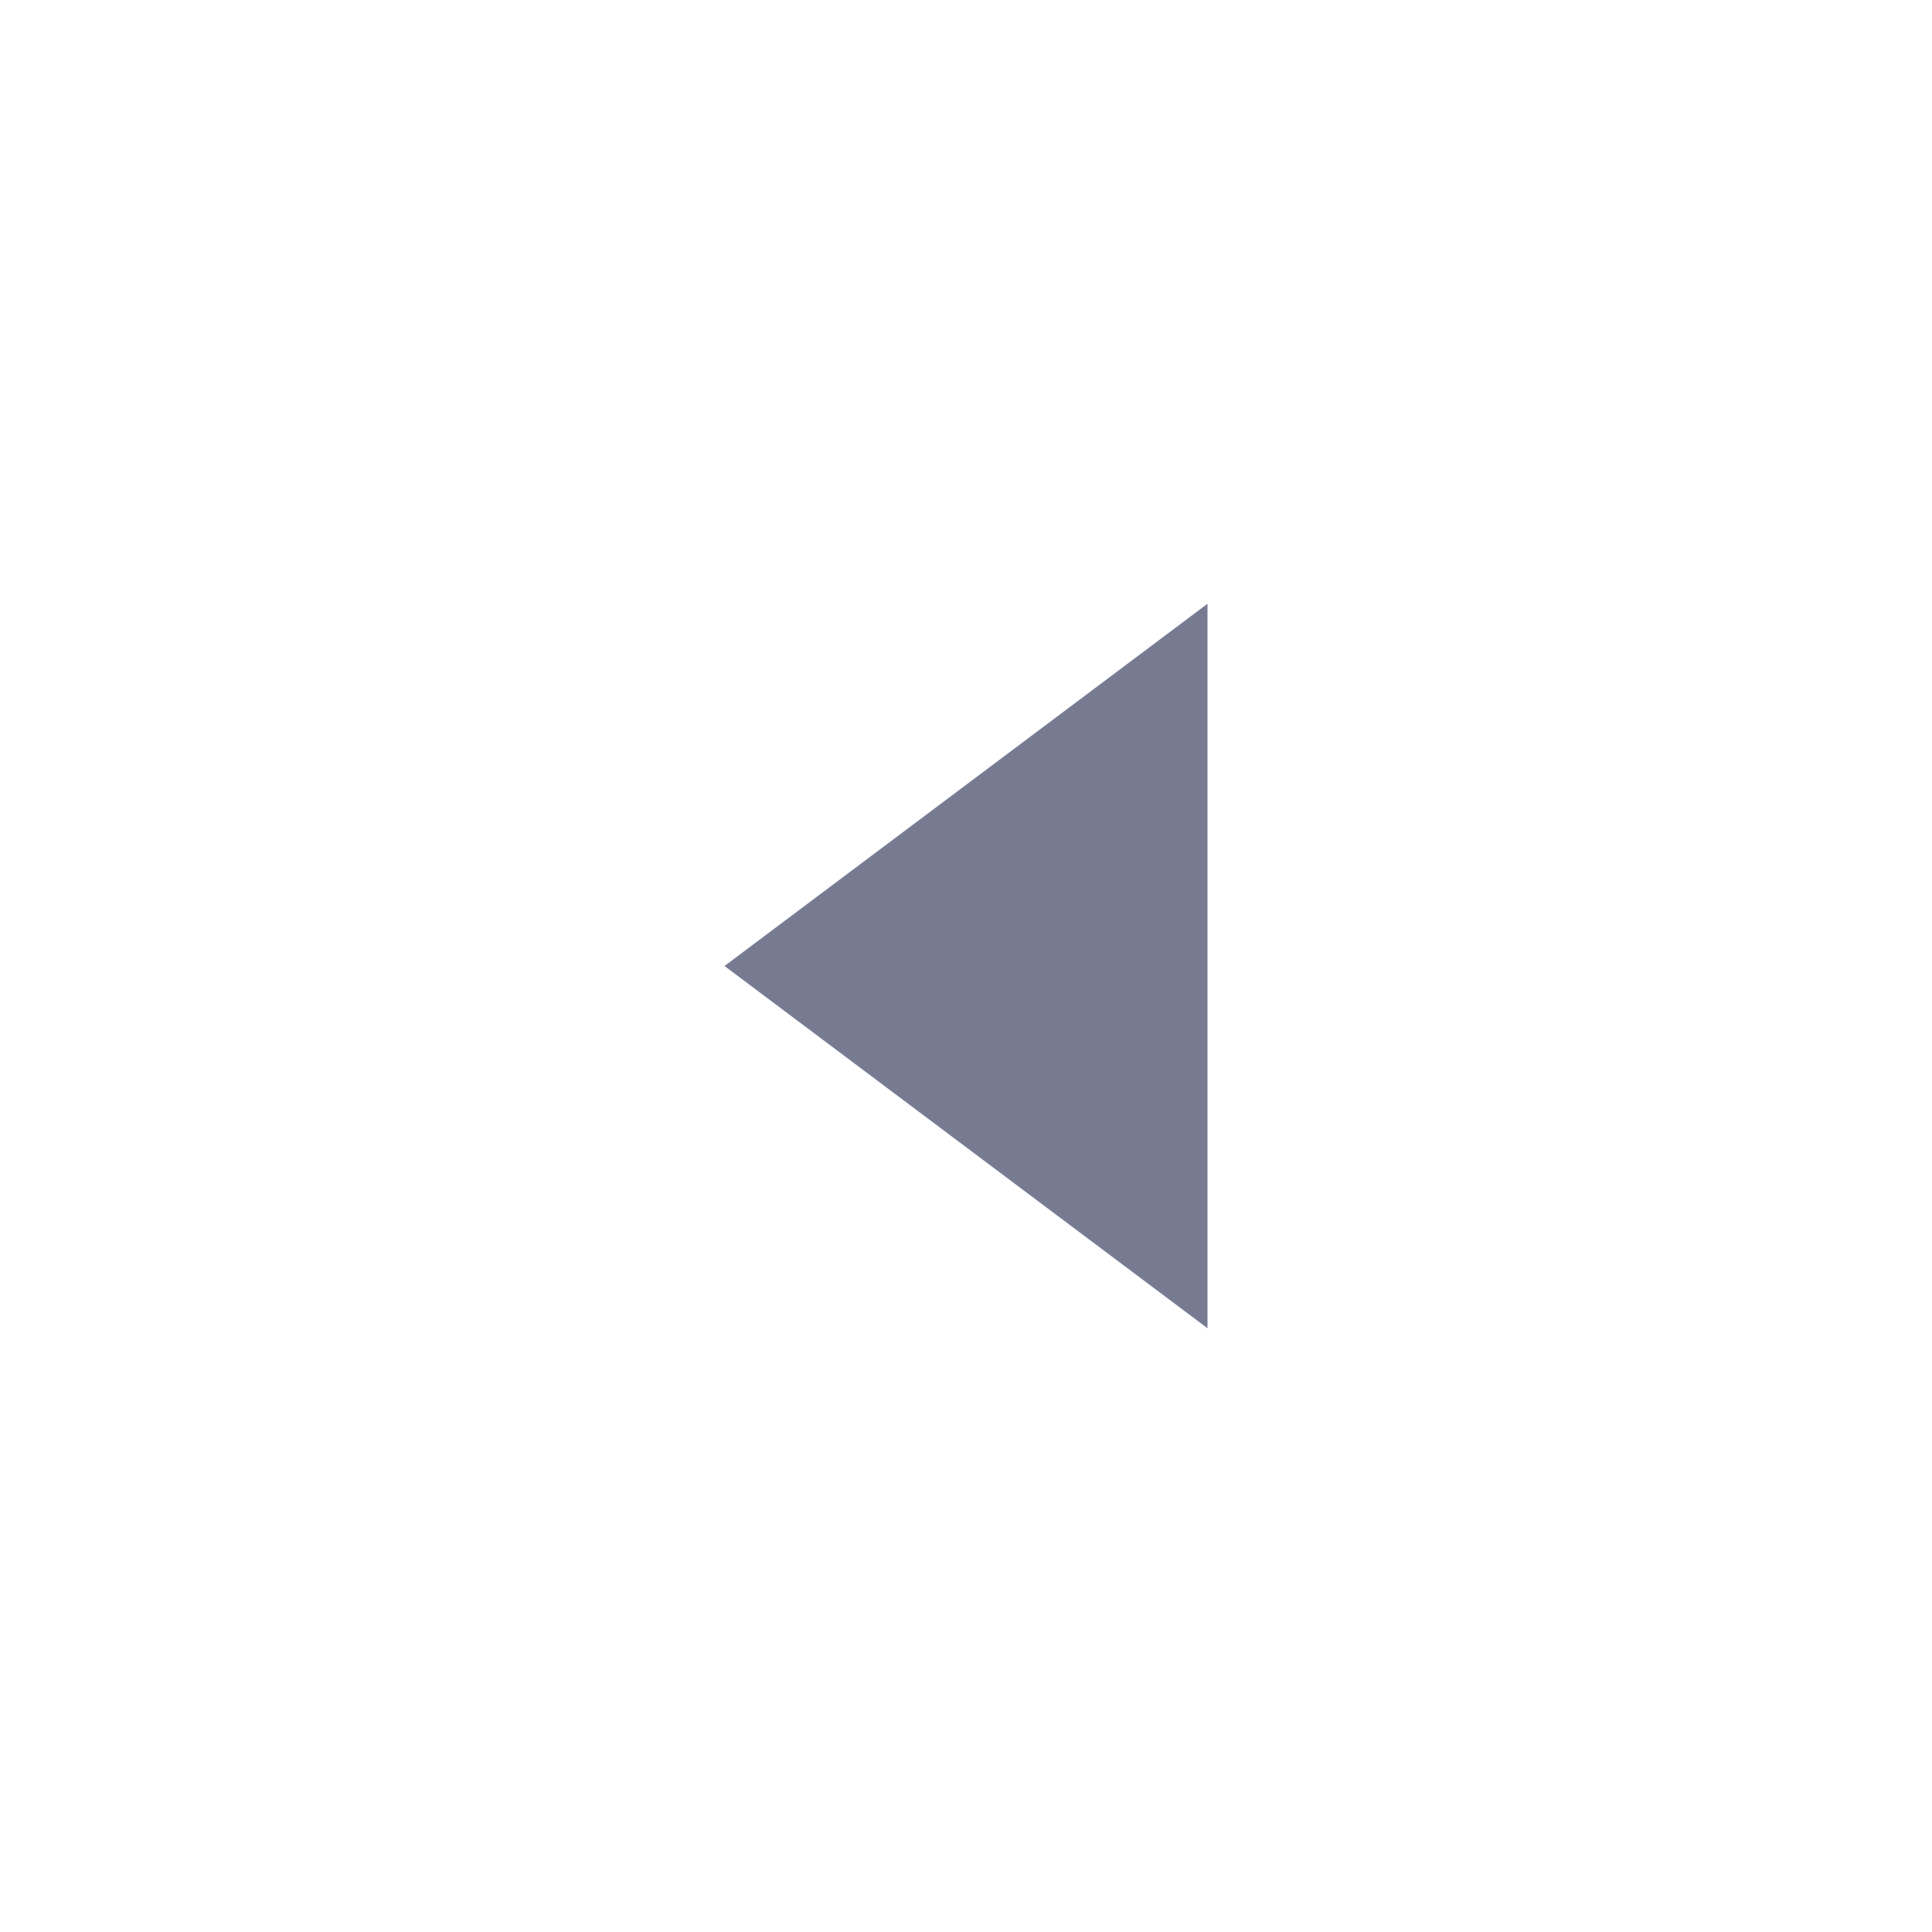
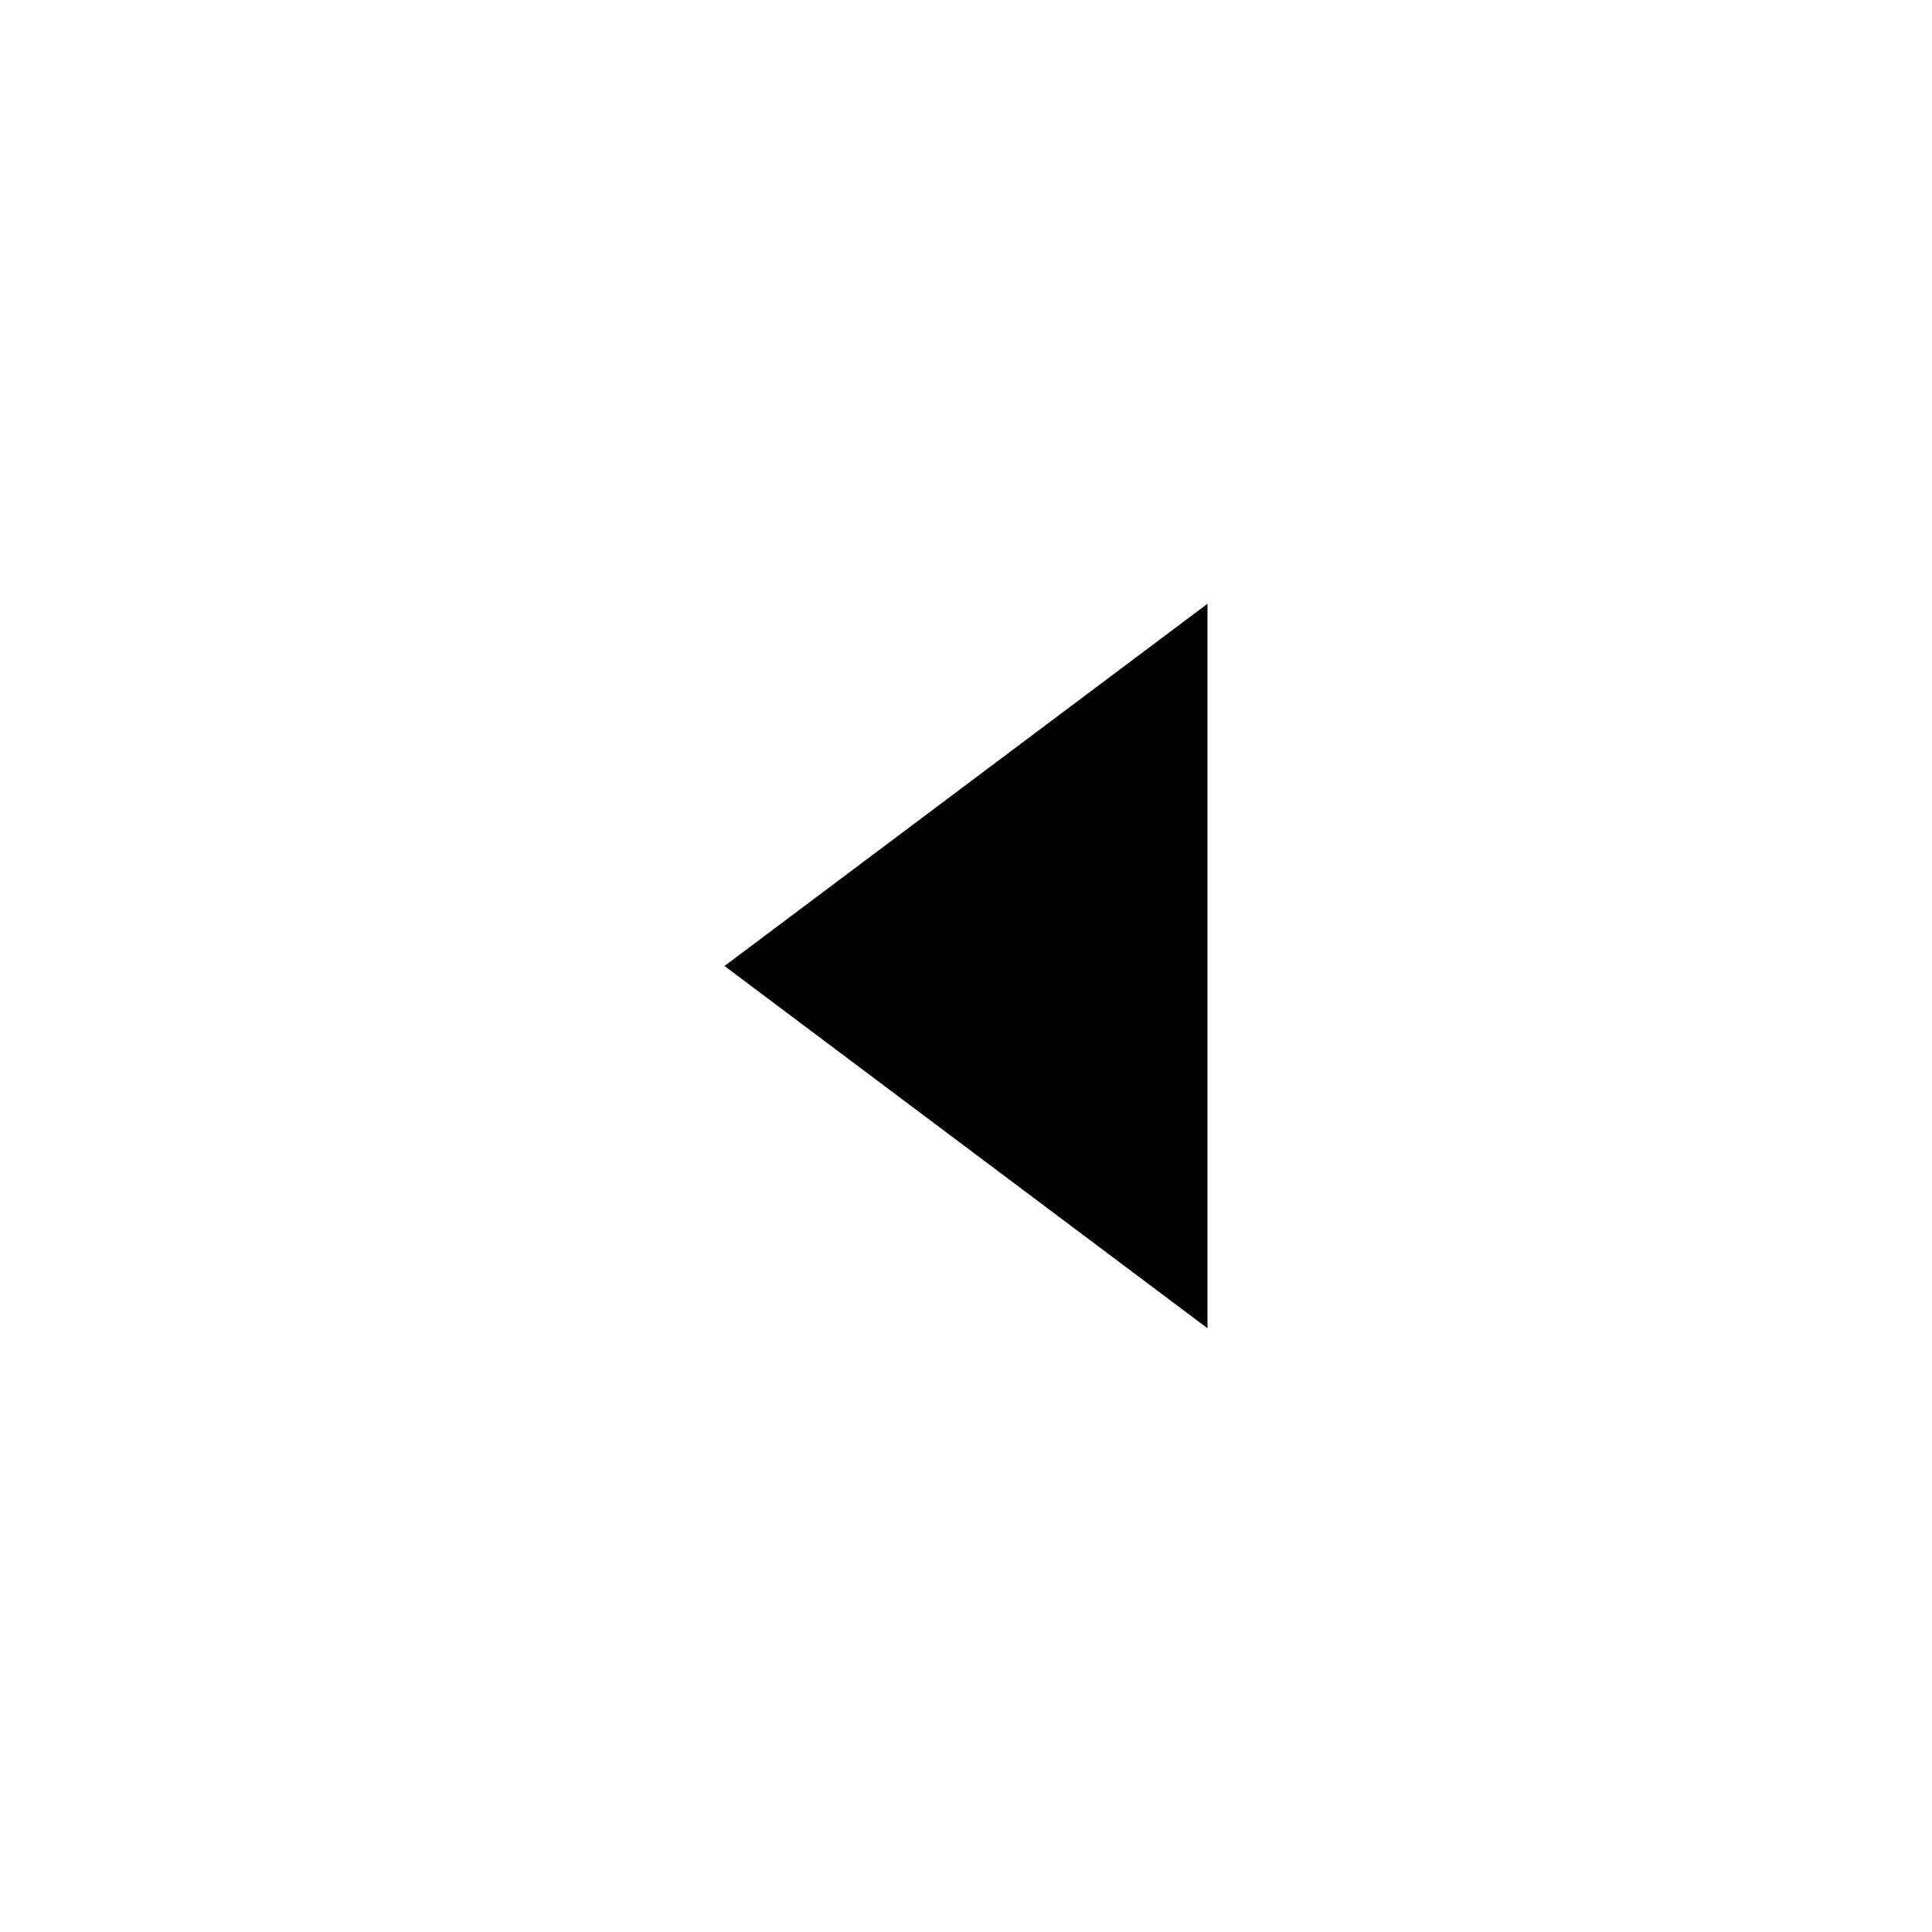
<svg xmlns="http://www.w3.org/2000/svg" width="16" height="16" viewBox="0 0 16 16" fill="none">
-   <path d="M10 11V5L6 8L10 11Z" fill="#777B92" />
+   <path d="M10 11V5L6 8L10 11Z" fill="currentColor" />
</svg>
